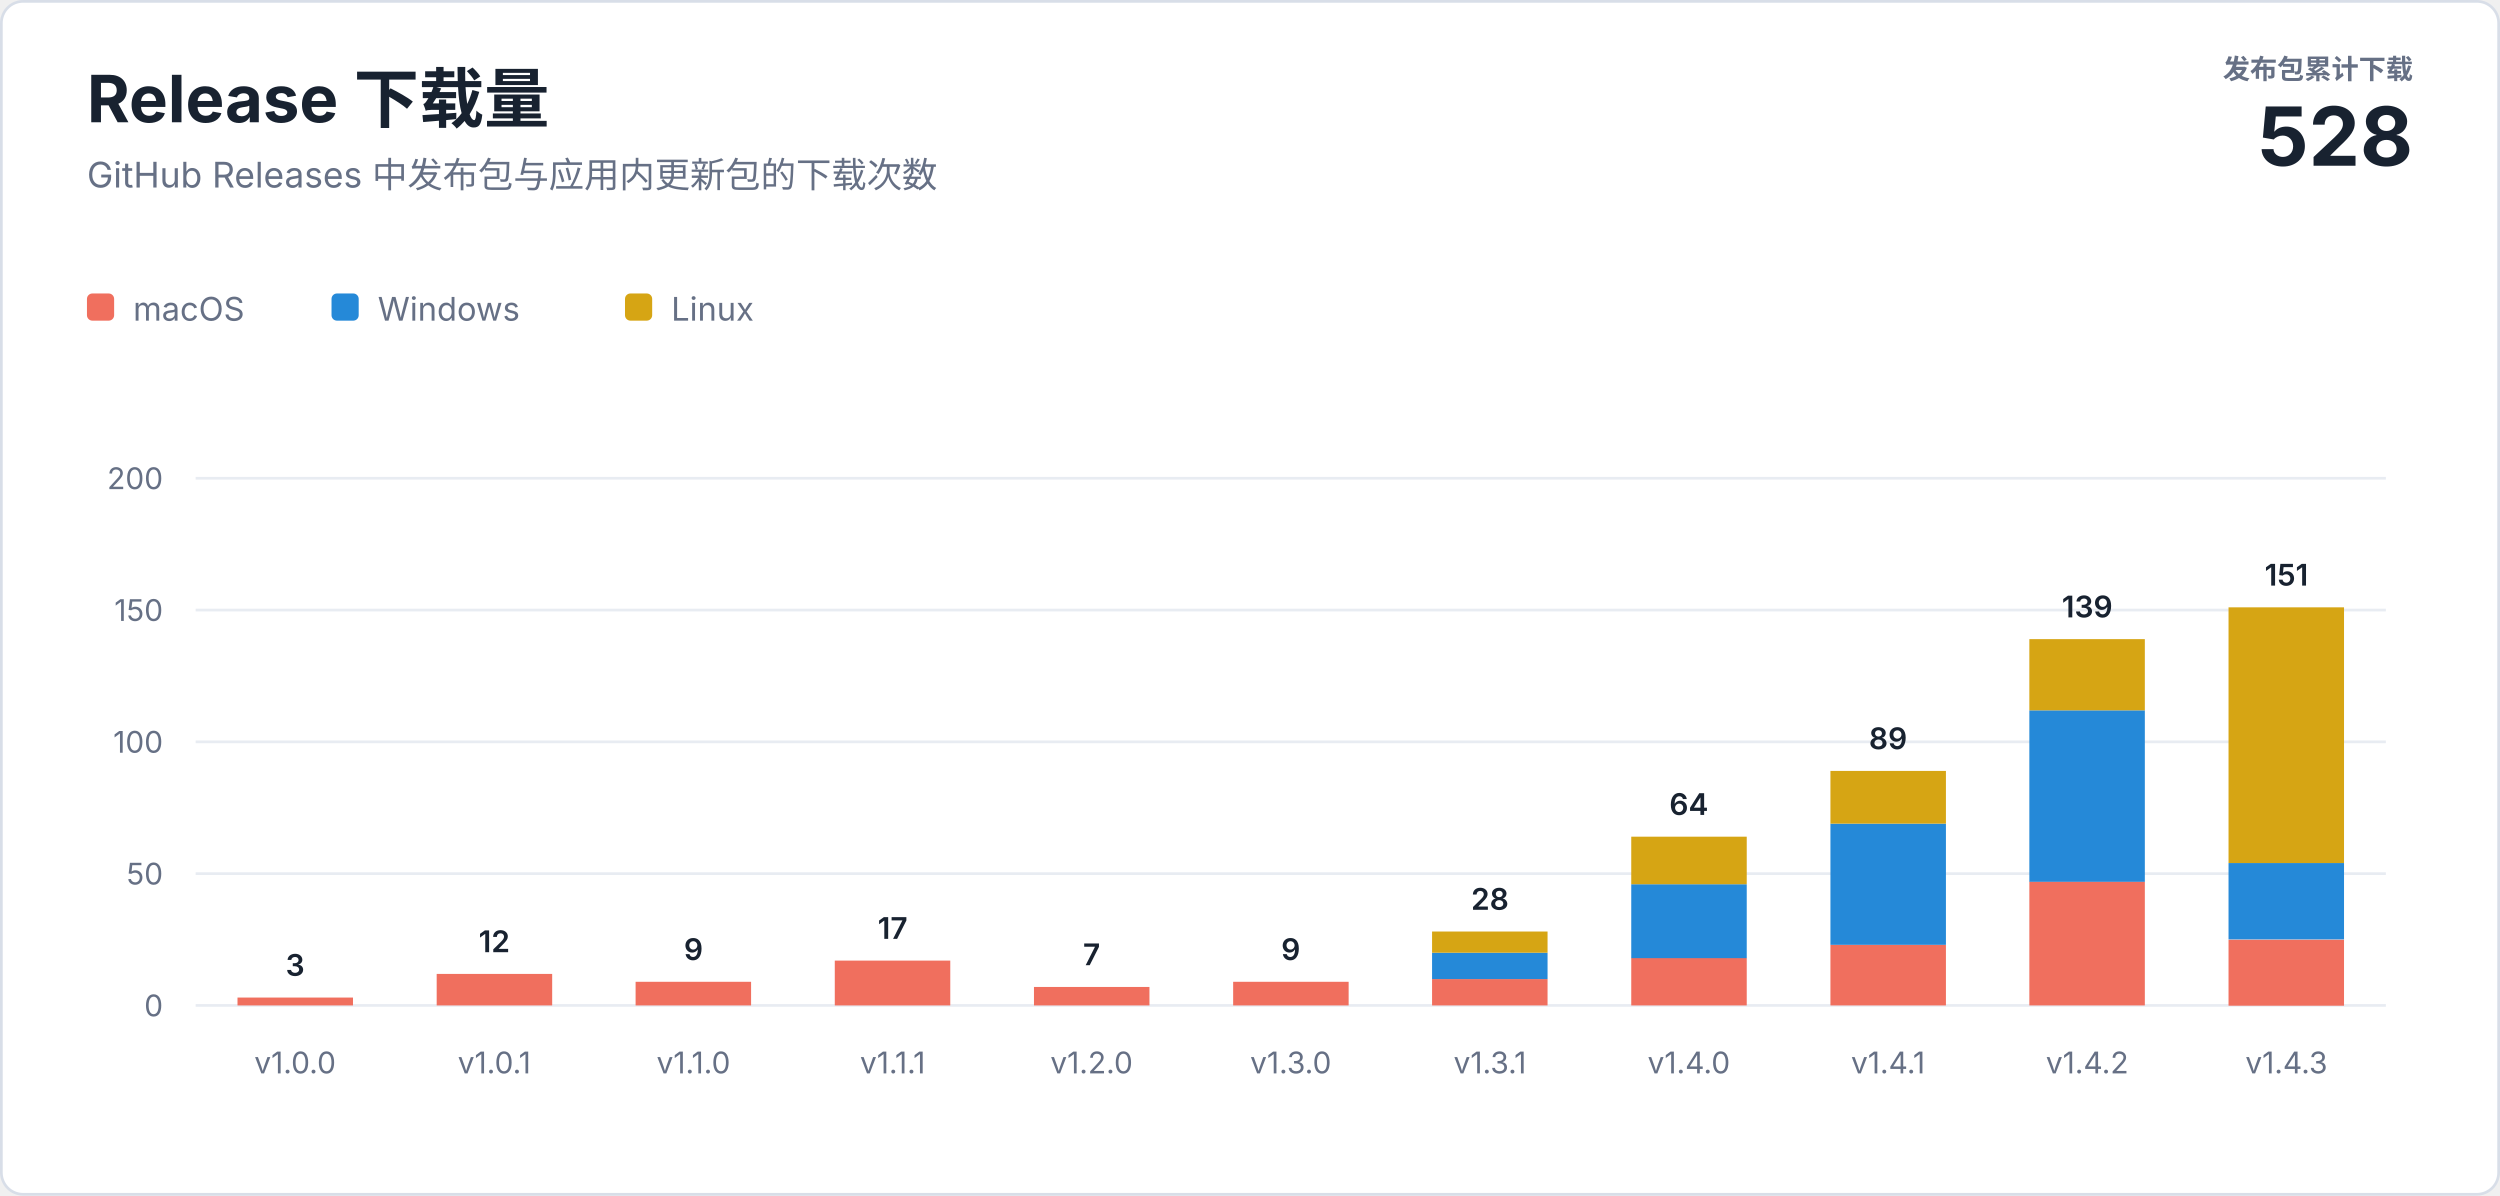
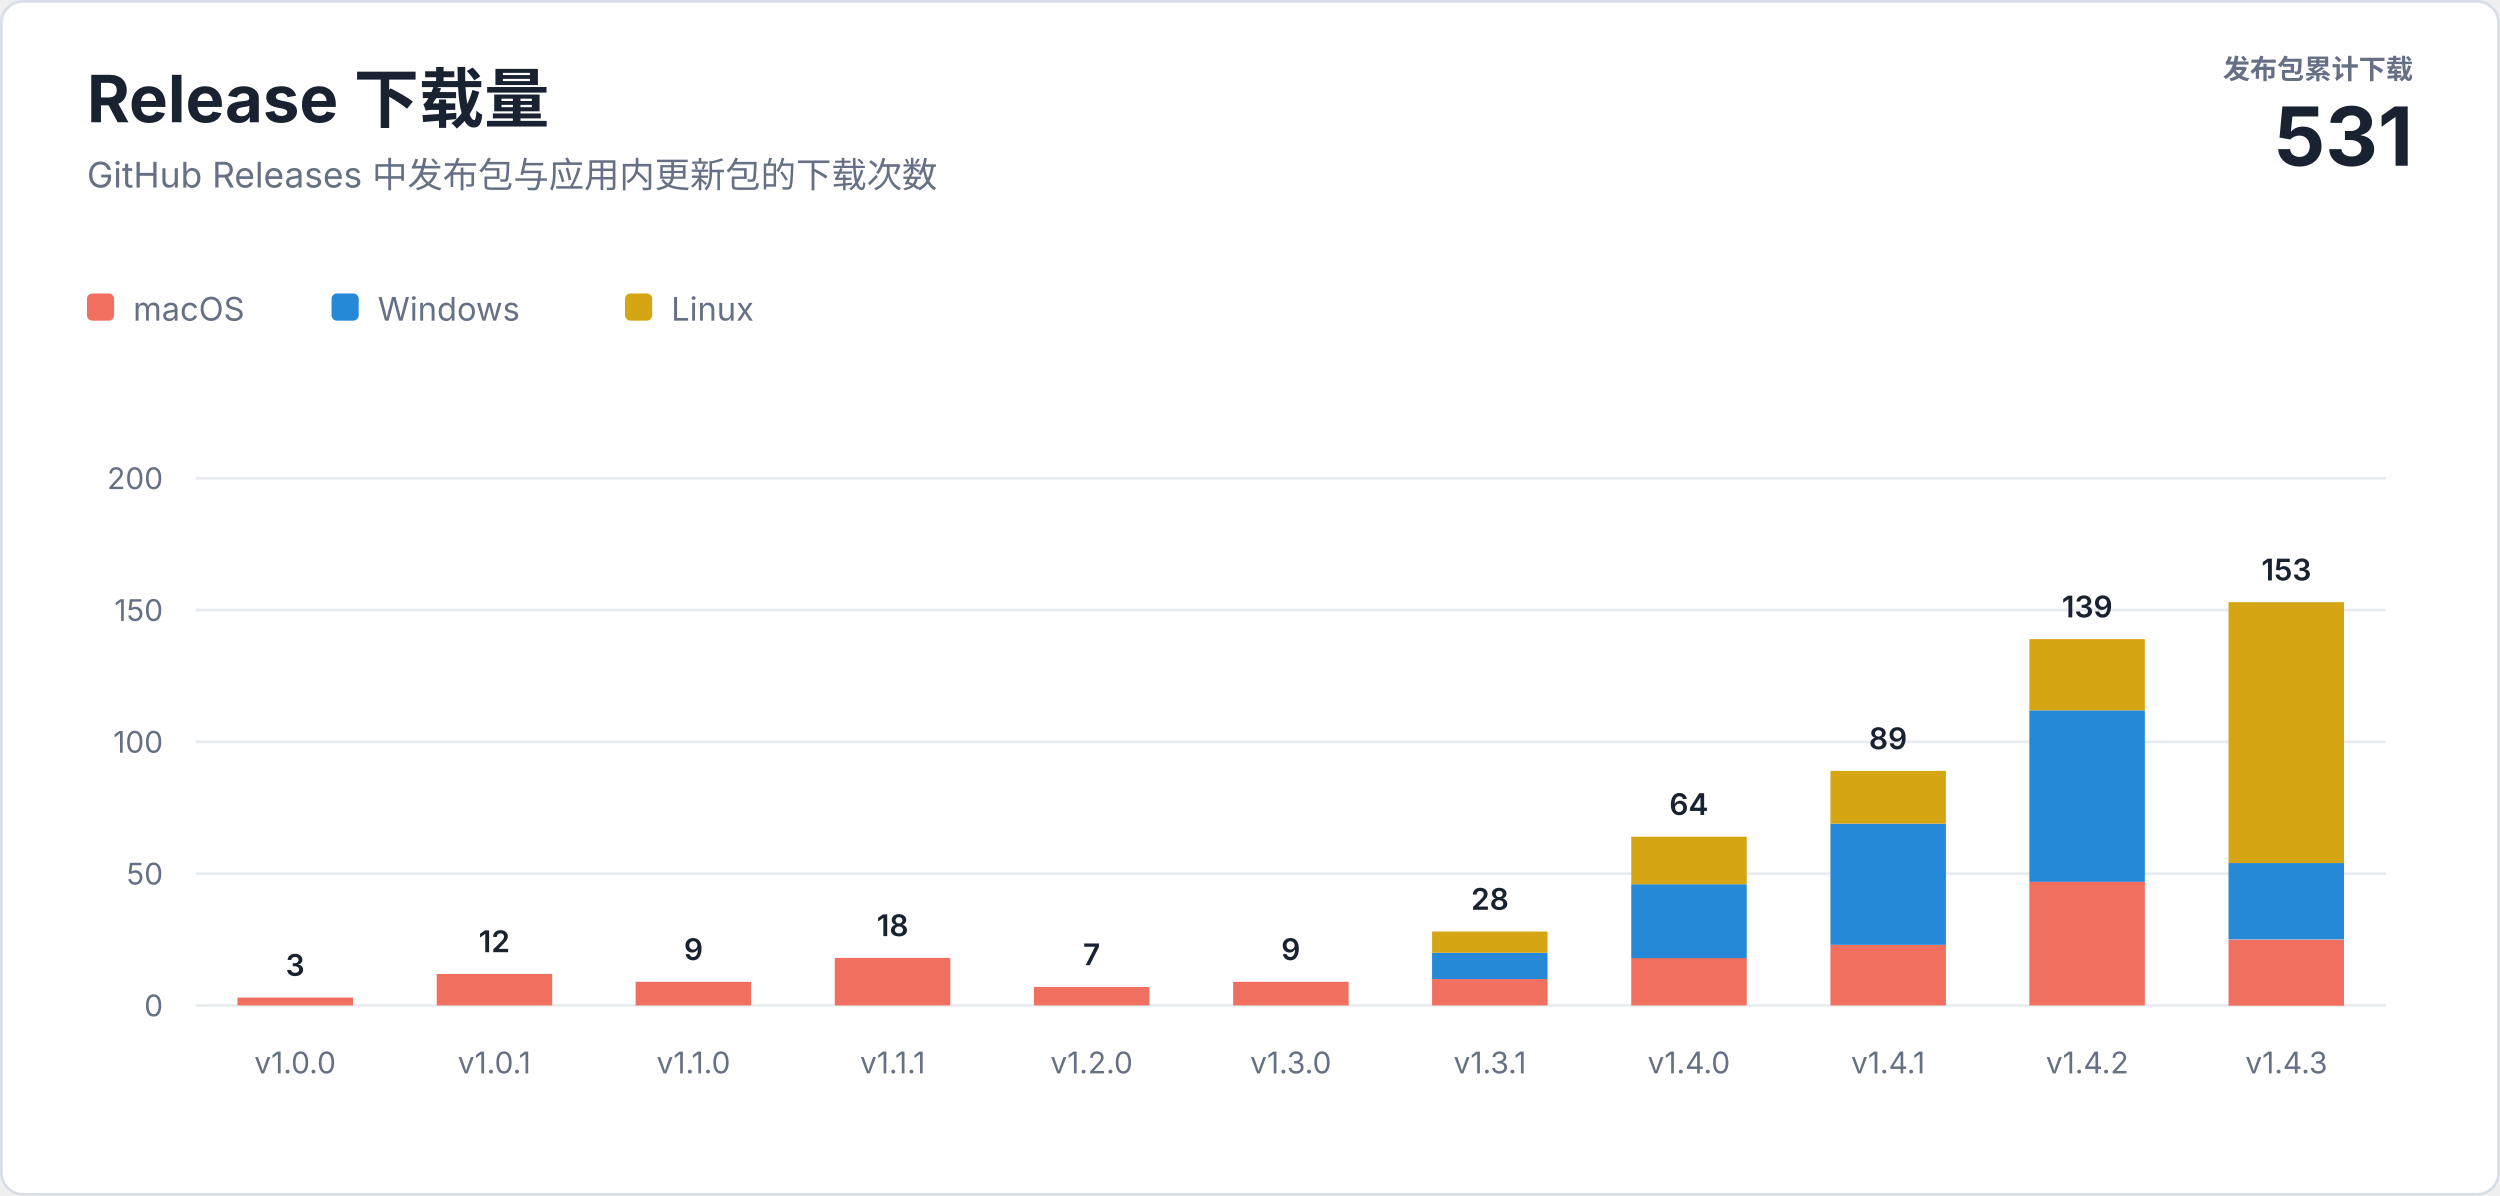
<svg xmlns="http://www.w3.org/2000/svg" width="920" height="440" viewBox="0 0 920 440" role="img" aria-labelledby="title description">
  <style>
    text { font-family: -apple-system, BlinkMacSystemFont, "Segoe UI", sans-serif; letter-spacing: 0; }
    .heading { fill: #182230; font-size: 24px; font-weight: 700; }
    .subtitle { fill: #667085; font-size: 13px; }
    .total-label { fill: #667085; font-size: 10px; font-weight: 600; }
    .total-value { fill: #182230; font-size: 30px; font-weight: 700; }
    .axis { fill: #667085; font-size: 11px; }
    .value { fill: #182230; font-size: 11px; font-weight: 600; }
    .legend { fill: #667085; font-size: 12px; }
  </style>
  <rect x="0.5" y="0.5" width="919" height="439" rx="8" fill="#ffffff" stroke="#d8dee8" />
  <text class="heading" x="32" y="45">Release 下载量</text>
  <text class="subtitle" x="32" y="69">GitHub Releases 中发布包与应用内更新包的下载次数</text>
  <text class="total-label" x="888" y="29" text-anchor="end">发布包累计下载</text>
-   <text class="total-value" x="888" y="61" text-anchor="end">528</text>
+   <text class="total-value" x="888" y="61" text-anchor="end">531</text>
  <g transform="translate(32 108)">
    <rect width="10" height="10" rx="2" fill="#f06f5e" />
    <text class="legend" x="17" y="10">macOS</text>
    <rect x="90" width="10" height="10" rx="2" fill="#2589d8" />
    <text class="legend" x="107" y="10">Windows</text>
    <rect x="198" width="10" height="10" rx="2" fill="#d6a514" />
    <text class="legend" x="215" y="10">Linux</text>
  </g>
  <line x1="72" y1="370" x2="878" y2="370" stroke="#e8ecf2" />
  <text class="axis" x="60" y="374" text-anchor="end">0</text>
  <line x1="72" y1="321.5" x2="878" y2="321.5" stroke="#e8ecf2" />
  <text class="axis" x="60" y="325.5" text-anchor="end">50</text>
  <line x1="72" y1="273" x2="878" y2="273" stroke="#e8ecf2" />
  <text class="axis" x="60" y="277" text-anchor="end">100</text>
  <line x1="72" y1="224.5" x2="878" y2="224.5" stroke="#e8ecf2" />
  <text class="axis" x="60" y="228.5" text-anchor="end">150</text>
  <line x1="72" y1="176" x2="878" y2="176" stroke="#e8ecf2" />
  <text class="axis" x="60" y="180" text-anchor="end">200</text>
  <rect x="87.4" y="367.1" width="42.5" height="2.9" fill="#f06f5e" />
  <text class="value" x="108.6" y="359.1" text-anchor="middle">3</text>
  <text class="axis" x="108.6" y="395" text-anchor="middle">v1.0.0</text>
  <rect x="160.7" y="358.4" width="42.5" height="11.6" fill="#f06f5e" />
  <text class="value" x="181.9" y="350.4" text-anchor="middle">12</text>
  <text class="axis" x="181.9" y="395" text-anchor="middle">v1.0.1</text>
  <rect x="233.9" y="361.3" width="42.5" height="8.7" fill="#f06f5e" />
  <text class="value" x="255.2" y="353.3" text-anchor="middle">9</text>
  <text class="axis" x="255.2" y="395" text-anchor="middle">v1.1.0</text>
-   <rect x="307.2" y="353.5" width="42.5" height="16.5" fill="#f06f5e" />
-   <text class="value" x="328.5" y="345.5" text-anchor="middle">17</text>
+   <rect x="307.2" y="352.5" width="42.5" height="17.5" fill="#f06f5e" />
+   <text class="value" x="328.5" y="344.5" text-anchor="middle">18</text>
  <text class="axis" x="328.5" y="395" text-anchor="middle">v1.1.1</text>
  <rect x="380.5" y="363.2" width="42.5" height="6.8" fill="#f06f5e" />
  <text class="value" x="401.7" y="355.2" text-anchor="middle">7</text>
  <text class="axis" x="401.7" y="395" text-anchor="middle">v1.2.0</text>
  <rect x="453.8" y="361.3" width="42.5" height="8.7" fill="#f06f5e" />
  <text class="value" x="475.0" y="353.3" text-anchor="middle">9</text>
  <text class="axis" x="475.0" y="395" text-anchor="middle">v1.3.0</text>
  <rect x="527.0" y="360.3" width="42.5" height="9.7" fill="#f06f5e" />
  <rect x="527.0" y="350.6" width="42.5" height="9.7" fill="#2589d8" />
  <rect x="527.0" y="342.8" width="42.5" height="7.8" fill="#d6a514" />
  <text class="value" x="548.3" y="334.8" text-anchor="middle">28</text>
  <text class="axis" x="548.3" y="395" text-anchor="middle">v1.3.1</text>
  <rect x="600.3" y="352.5" width="42.5" height="17.5" fill="#f06f5e" />
  <rect x="600.3" y="325.4" width="42.5" height="27.2" fill="#2589d8" />
  <rect x="600.3" y="307.9" width="42.5" height="17.5" fill="#d6a514" />
  <text class="value" x="621.5" y="299.9" text-anchor="middle">64</text>
  <text class="axis" x="621.5" y="395" text-anchor="middle">v1.4.0</text>
  <rect x="673.6" y="347.7" width="42.5" height="22.3" fill="#f06f5e" />
  <rect x="673.6" y="303.1" width="42.5" height="44.6" fill="#2589d8" />
  <rect x="673.6" y="283.7" width="42.5" height="19.4" fill="#d6a514" />
  <text class="value" x="694.8" y="275.7" text-anchor="middle">89</text>
  <text class="axis" x="694.8" y="395" text-anchor="middle">v1.4.1</text>
  <rect x="746.8" y="324.4" width="42.5" height="45.6" fill="#f06f5e" />
  <rect x="746.8" y="261.4" width="42.5" height="63.1" fill="#2589d8" />
  <rect x="746.8" y="235.2" width="42.5" height="26.2" fill="#d6a514" />
  <text class="value" x="768.1" y="227.2" text-anchor="middle">139</text>
  <text class="axis" x="768.1" y="395" text-anchor="middle">v1.4.2</text>
  <rect x="820.1" y="345.8" width="42.5" height="24.3" fill="#f06f5e" />
  <rect x="820.1" y="317.6" width="42.5" height="28.1" fill="#2589d8" />
-   <rect x="820.1" y="223.5" width="42.5" height="94.1" fill="#d6a514" />
-   <text class="value" x="841.4" y="215.5" text-anchor="middle">151</text>
+   <rect x="820.1" y="221.6" width="42.5" height="96.0" fill="#d6a514" />
+   <text class="value" x="841.4" y="213.6" text-anchor="middle">153</text>
  <text class="axis" x="841.4" y="395" text-anchor="middle">v1.4.3</text>
</svg>
